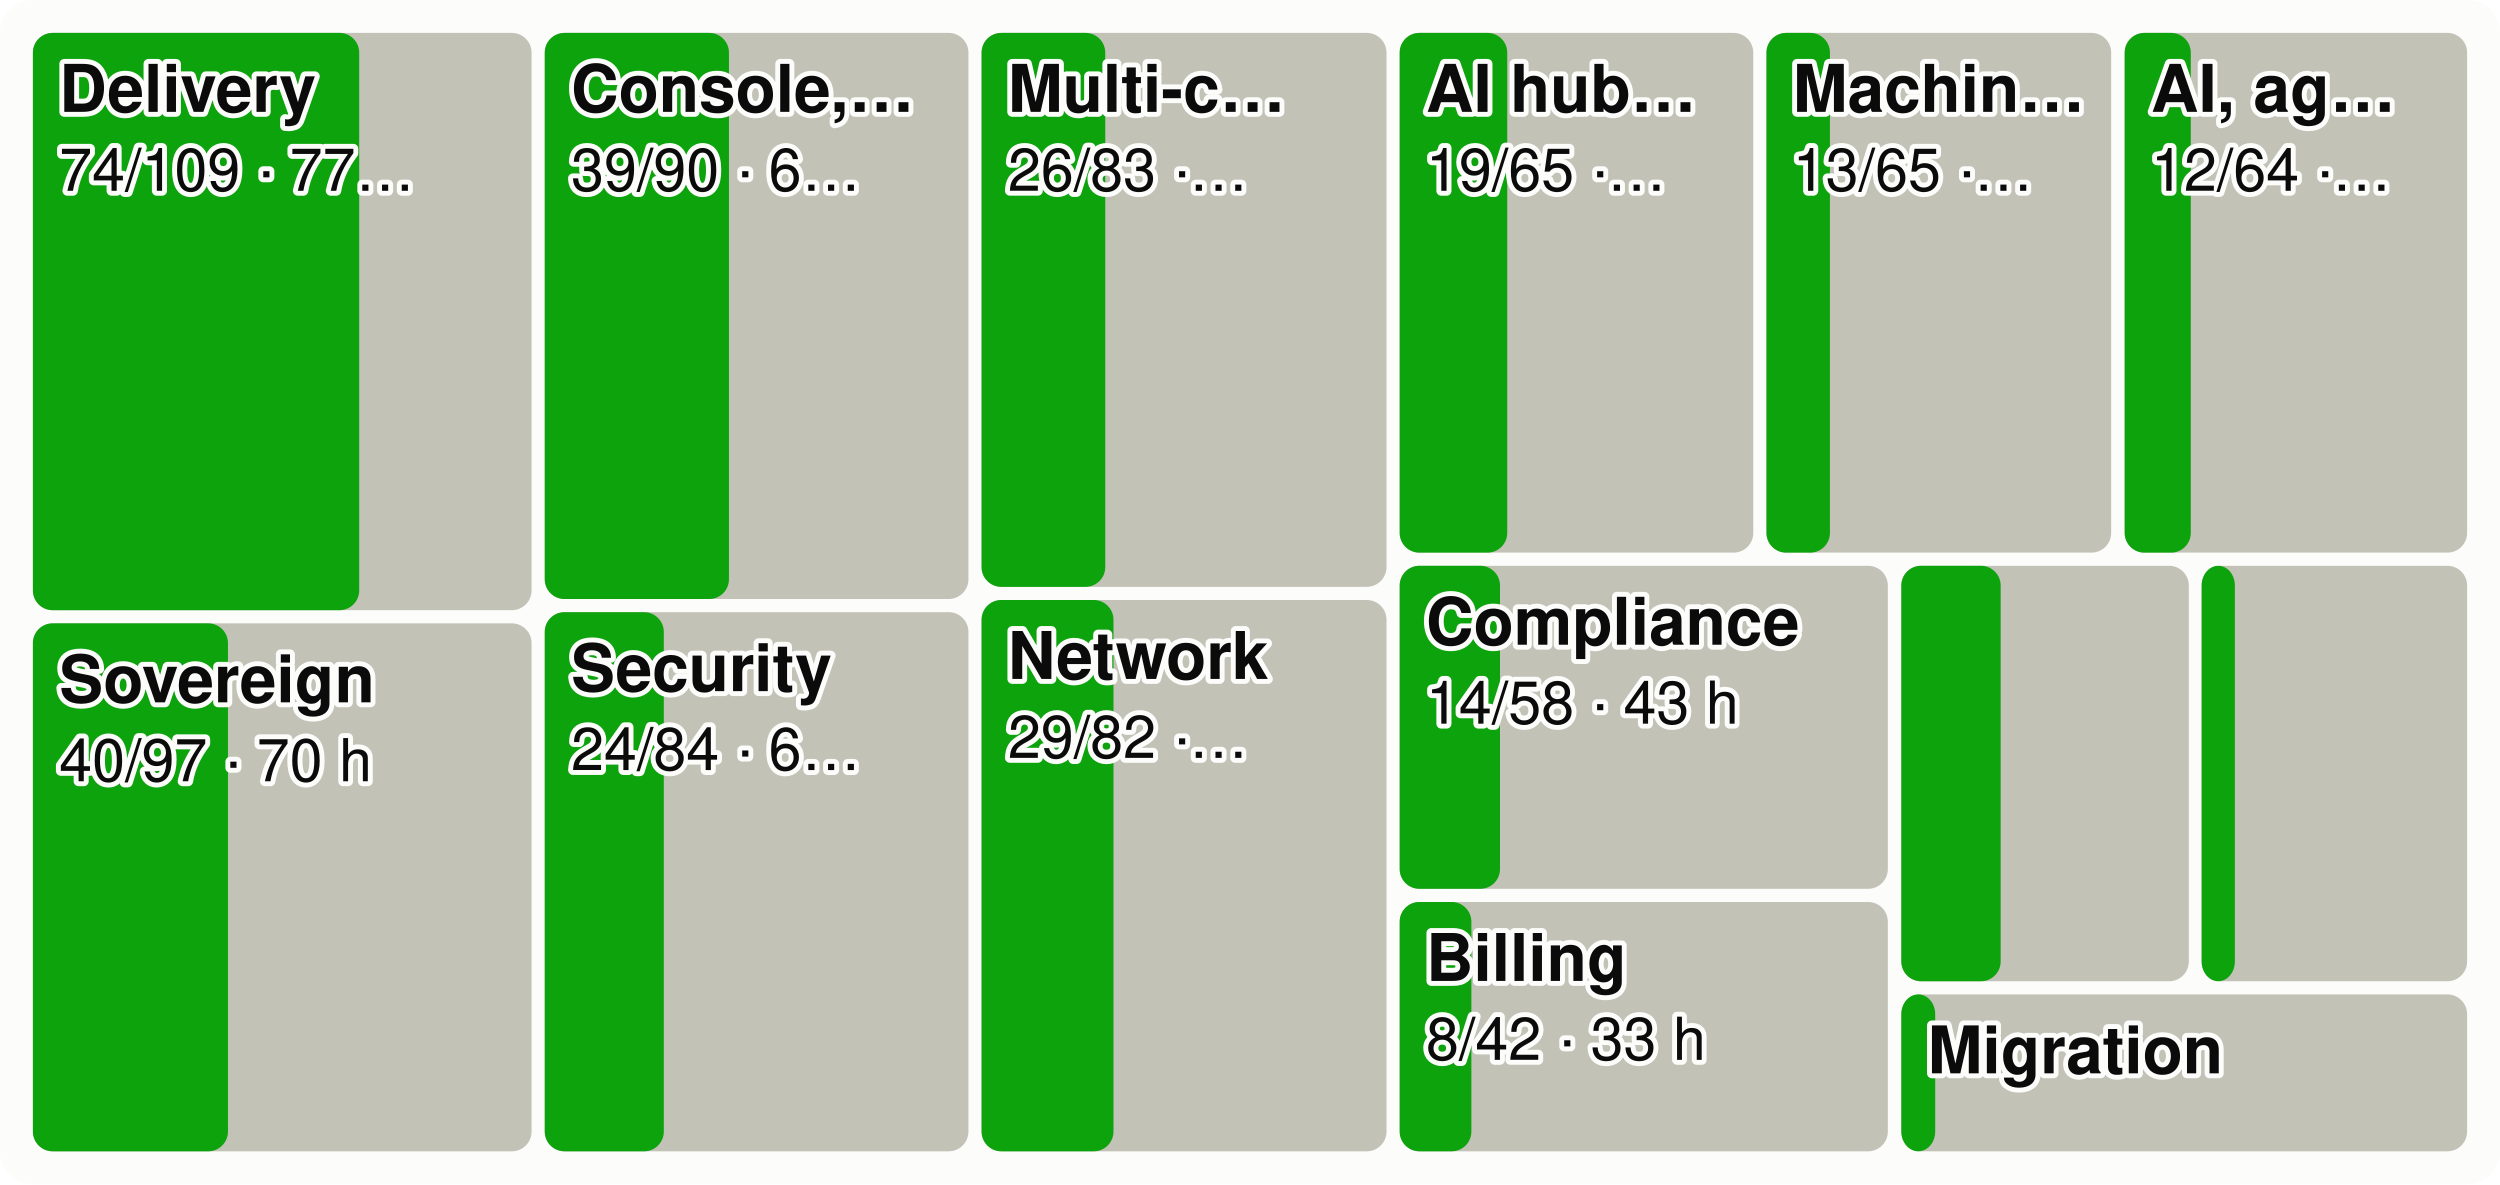
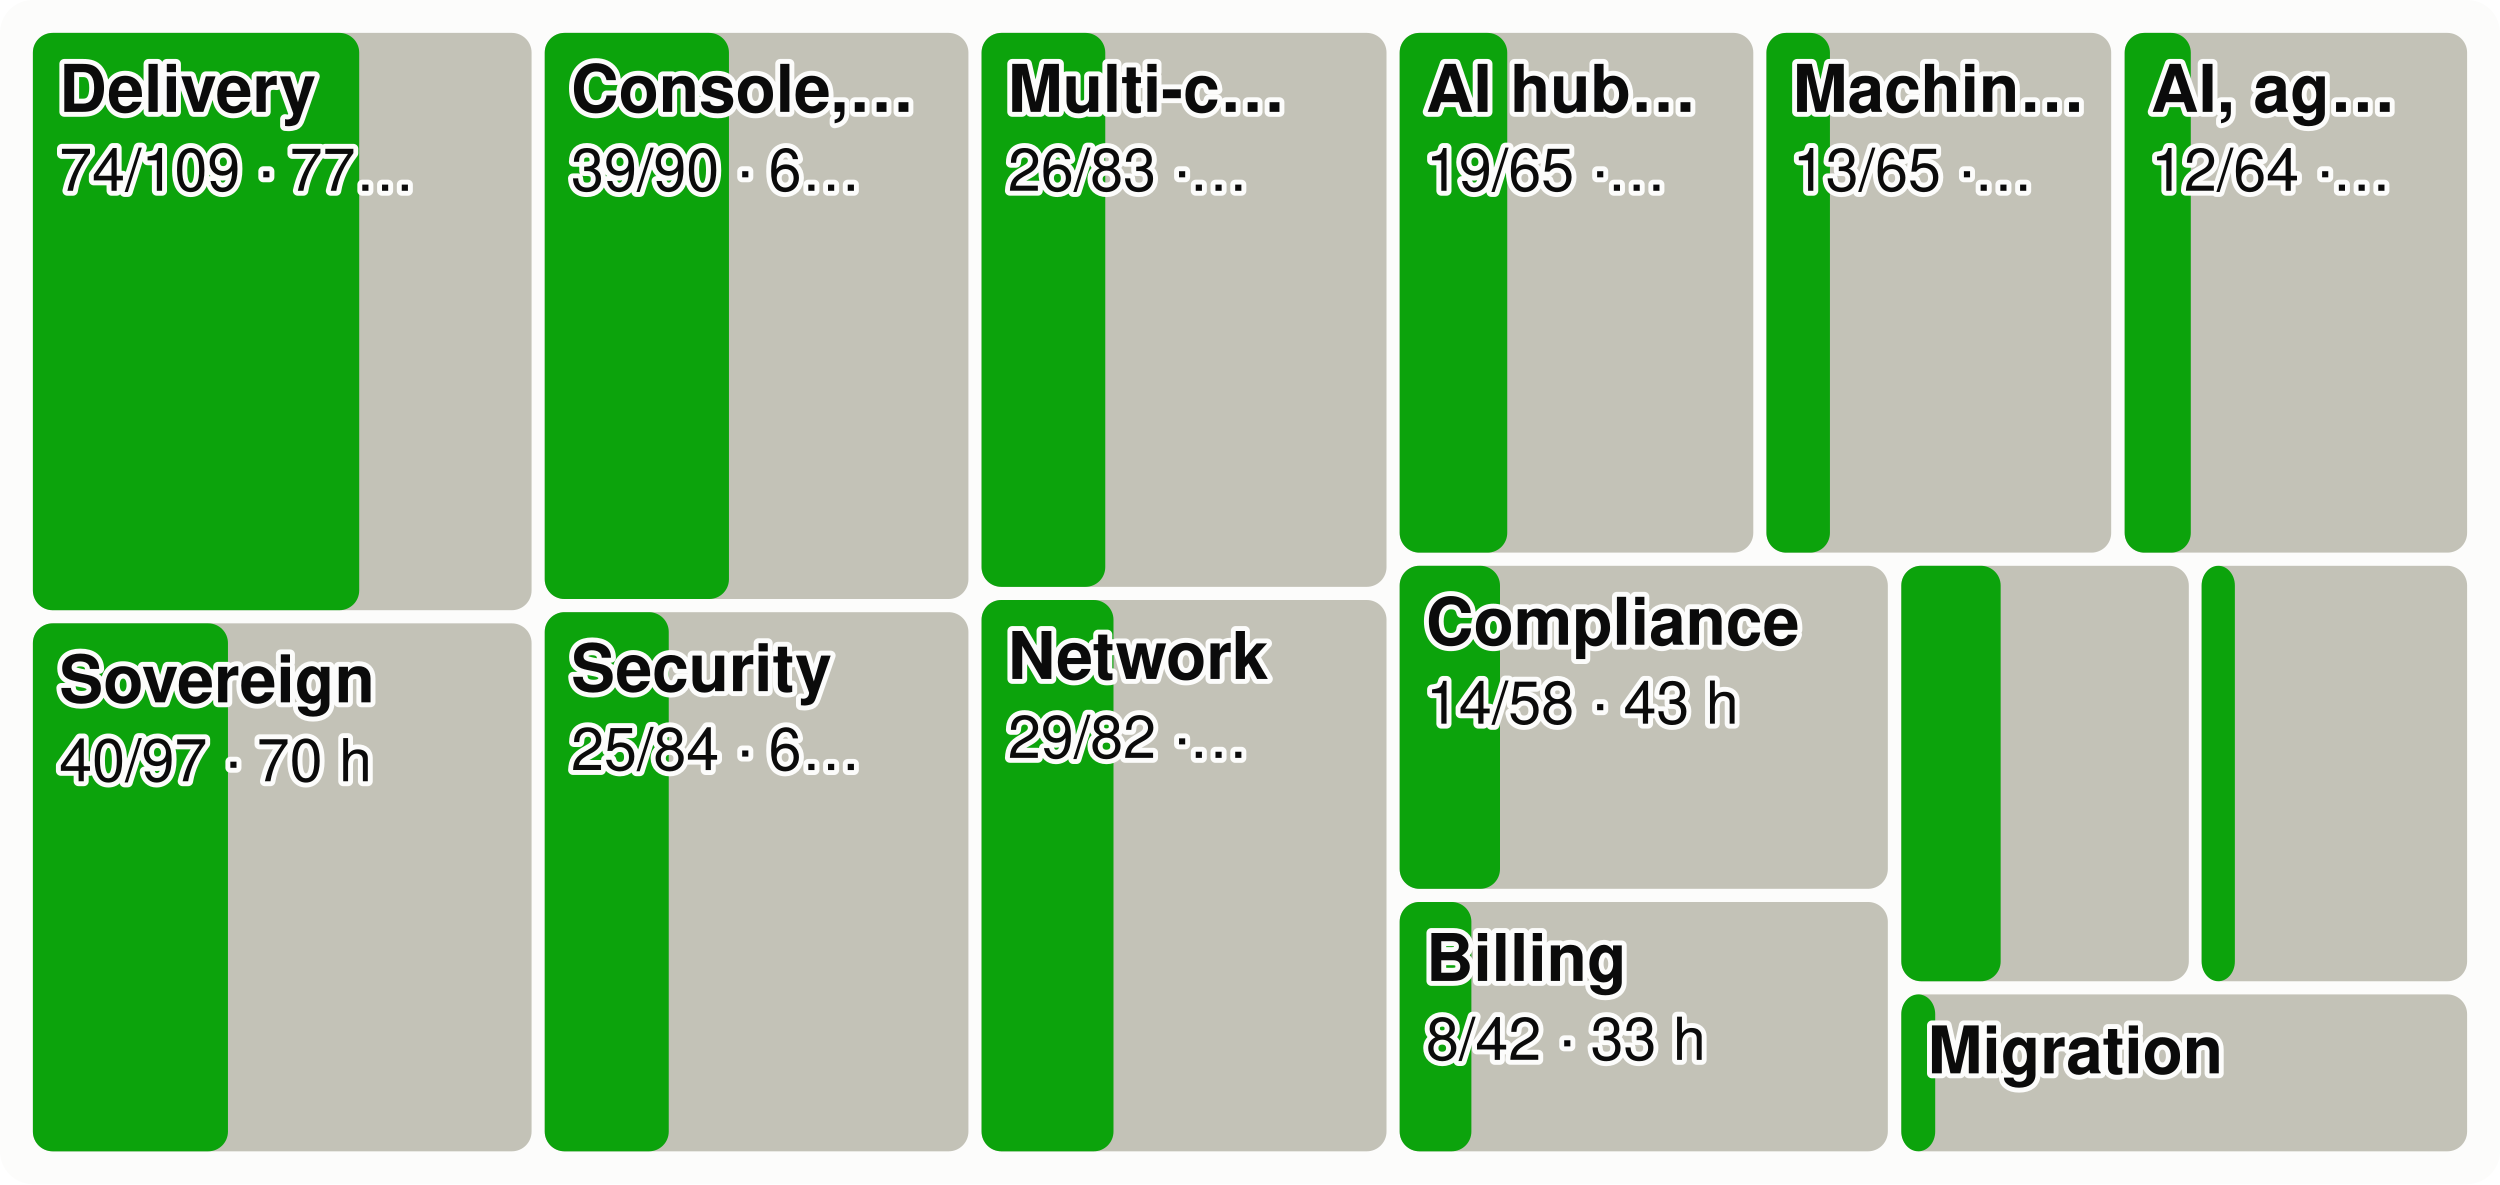
<svg xmlns="http://www.w3.org/2000/svg" viewBox="0 0 760 360" width="760" height="360" font-family="system-ui,-apple-system,Segoe UI,Helvetica,Arial,sans-serif" font-size="18" role="img" aria-label="Every product area as a tile sized by effort, the merged share in green">
  <style>.h{paint-order:stroke;stroke:#fcfcfb;stroke-width:3px;stroke-linejoin:round}.rg{stroke:#fcfcfb}@media (prefers-color-scheme: dark){.bg{fill:#1a1a19}.t1{fill:#f0efec}.t2{fill:#c3c2b7}.gr{stroke:#2c2c2a}.ax{stroke:#383835}.ld{stroke:#383835}.br{stroke:#c3c2b7}.m{stroke:#3987e5}.dp{stroke:#d95926}.v{stroke:#199e70}.i2{stroke:#c3c2b7}.i1{stroke:#f0efec}.f1{fill:#3987e5}.f2{fill:#d95926}.f3{fill:#199e70}.f4{fill:#c98500}.ev{fill:#c3c2b7}.inv{fill:#1a1a19}.done{fill:#cde2fb}.todo{fill:#52514e}.tile{fill:#262624}.h,.rg{stroke:#1a1a19}}</style>
  <rect width="760" height="360" rx="10" class="bg" fill="#fcfcfb" />
  <rect x="10.0" y="10.0" width="151.6" height="175.5" rx="6" class="todo" fill="#c3c2b7" />
  <rect x="10.0" y="10.0" width="99.2" height="175.5" rx="6" class="gain" fill="#0ca30c" />
  <text x="18.0" y="34.0" class="t1 h" fill="#0b0b0b" font-size="20" font-weight="600">Delivery</text>
  <text x="18.0" y="58.0" class="t1 h" fill="#0b0b0b" font-size="18">74/109 · 77…</text>
  <rect x="10.0" y="189.5" width="151.6" height="160.5" rx="6" class="todo" fill="#c3c2b7" />
  <rect x="10.0" y="189.5" width="59.3" height="160.5" rx="6" class="gain" fill="#0ca30c" />
  <text x="18.0" y="213.5" class="t1 h" fill="#0b0b0b" font-size="20" font-weight="600">Sovereign</text>
  <text x="18.0" y="237.5" class="t1 h" fill="#0b0b0b" font-size="18">40/97 · 70 h</text>
  <rect x="165.6" y="10.0" width="128.8" height="172.1" rx="6" class="todo" fill="#c3c2b7" />
  <rect x="165.6" y="10.0" width="56.0" height="172.1" rx="6" class="gain" fill="#0ca30c" />
  <text x="173.6" y="34.0" class="t1 h" fill="#0b0b0b" font-size="20" font-weight="600">Console,…</text>
  <text x="173.6" y="58.0" class="t1 h" fill="#0b0b0b" font-size="18">39/90 · 6…</text>
  <rect x="165.6" y="186.1" width="128.8" height="163.9" rx="6" class="todo" fill="#c3c2b7" />
-   <rect x="165.6" y="186.1" width="36.2" height="163.9" rx="6" class="gain" fill="#0ca30c" />
+   <rect x="165.6" y="186.1" width="37.7" height="163.9" rx="6" class="gain" fill="#0ca30c" />
  <text x="173.6" y="210.1" class="t1 h" fill="#0b0b0b" font-size="20" font-weight="600">Security</text>
-   <text x="173.6" y="234.1" class="t1 h" fill="#0b0b0b" font-size="18">24/84 · 6…</text>
+   <text x="173.6" y="234.1" class="t1 h" fill="#0b0b0b" font-size="18">25/84 · 6…</text>
  <rect x="298.4" y="10.0" width="123.1" height="168.4" rx="6" class="todo" fill="#c3c2b7" />
  <rect x="298.4" y="10.0" width="37.6" height="168.4" rx="6" class="gain" fill="#0ca30c" />
  <text x="306.4" y="34.0" class="t1 h" fill="#0b0b0b" font-size="20" font-weight="600">Multi-c…</text>
  <text x="306.4" y="58.0" class="t1 h" fill="#0b0b0b" font-size="18">26/83 ·…</text>
  <rect x="298.4" y="182.4" width="123.1" height="167.6" rx="6" class="todo" fill="#c3c2b7" />
  <rect x="298.4" y="182.4" width="40.1" height="167.6" rx="6" class="gain" fill="#0ca30c" />
  <text x="306.4" y="206.4" class="t1 h" fill="#0b0b0b" font-size="20" font-weight="600">Network</text>
  <text x="306.4" y="230.4" class="t1 h" fill="#0b0b0b" font-size="18">29/82 ·…</text>
  <rect x="425.5" y="10.0" width="107.5" height="158.0" rx="6" class="todo" fill="#c3c2b7" />
  <rect x="425.5" y="10.0" width="32.7" height="158.0" rx="6" class="gain" fill="#0ca30c" />
  <text x="433.5" y="34.0" class="t1 h" fill="#0b0b0b" font-size="20" font-weight="600">AI hub…</text>
  <text x="433.5" y="58.0" class="t1 h" fill="#0b0b0b" font-size="18">19/65 ·…</text>
  <rect x="537.0" y="10.0" width="104.8" height="158.0" rx="6" class="todo" fill="#c3c2b7" />
  <rect x="537.0" y="10.0" width="19.3" height="158.0" rx="6" class="gain" fill="#0ca30c" />
  <text x="545.0" y="34.0" class="t1 h" fill="#0b0b0b" font-size="20" font-weight="600">Machin…</text>
  <text x="545.0" y="58.0" class="t1 h" fill="#0b0b0b" font-size="18">13/65 ·…</text>
  <rect x="645.9" y="10.0" width="104.1" height="158.0" rx="6" class="todo" fill="#c3c2b7" />
  <rect x="645.9" y="10.0" width="20.1" height="158.0" rx="6" class="gain" fill="#0ca30c" />
  <text x="653.9" y="34.0" class="t1 h" fill="#0b0b0b" font-size="20" font-weight="600">AI, ag…</text>
  <text x="653.9" y="58.0" class="t1 h" fill="#0b0b0b" font-size="18">12/64 ·…</text>
  <rect x="425.5" y="172.0" width="148.4" height="98.2" rx="6" class="todo" fill="#c3c2b7" />
  <rect x="425.5" y="172.0" width="30.5" height="98.2" rx="6" class="gain" fill="#0ca30c" />
  <text x="433.5" y="196.0" class="t1 h" fill="#0b0b0b" font-size="20" font-weight="600">Compliance</text>
  <text x="433.5" y="220.0" class="t1 h" fill="#0b0b0b" font-size="18">14/58 · 43 h</text>
  <rect x="425.5" y="274.2" width="148.4" height="75.8" rx="6" class="todo" fill="#c3c2b7" />
  <rect x="425.5" y="274.2" width="21.8" height="75.8" rx="6" class="gain" fill="#0ca30c" />
  <text x="433.5" y="298.2" class="t1 h" fill="#0b0b0b" font-size="20" font-weight="600">Billing</text>
  <text x="433.5" y="322.2" class="t1 h" fill="#0b0b0b" font-size="18">8/42 · 33 h</text>
  <rect x="578.0" y="172.0" width="87.4" height="126.3" rx="6" class="todo" fill="#c3c2b7" />
  <rect x="578.0" y="172.0" width="30.2" height="126.3" rx="6" class="gain" fill="#0ca30c" />
  <rect x="669.3" y="172.0" width="80.7" height="126.3" rx="6" class="todo" fill="#c3c2b7" />
  <rect x="669.3" y="172.0" width="10.1" height="126.3" rx="6" class="gain" fill="#0ca30c" />
  <rect x="578.0" y="302.3" width="172.0" height="47.7" rx="6" class="todo" fill="#c3c2b7" />
  <rect x="578.0" y="302.3" width="10.3" height="47.7" rx="6" class="gain" fill="#0ca30c" />
  <text x="586.0" y="326.3" class="t1 h" fill="#0b0b0b" font-size="20" font-weight="600">Migration</text>
</svg>
